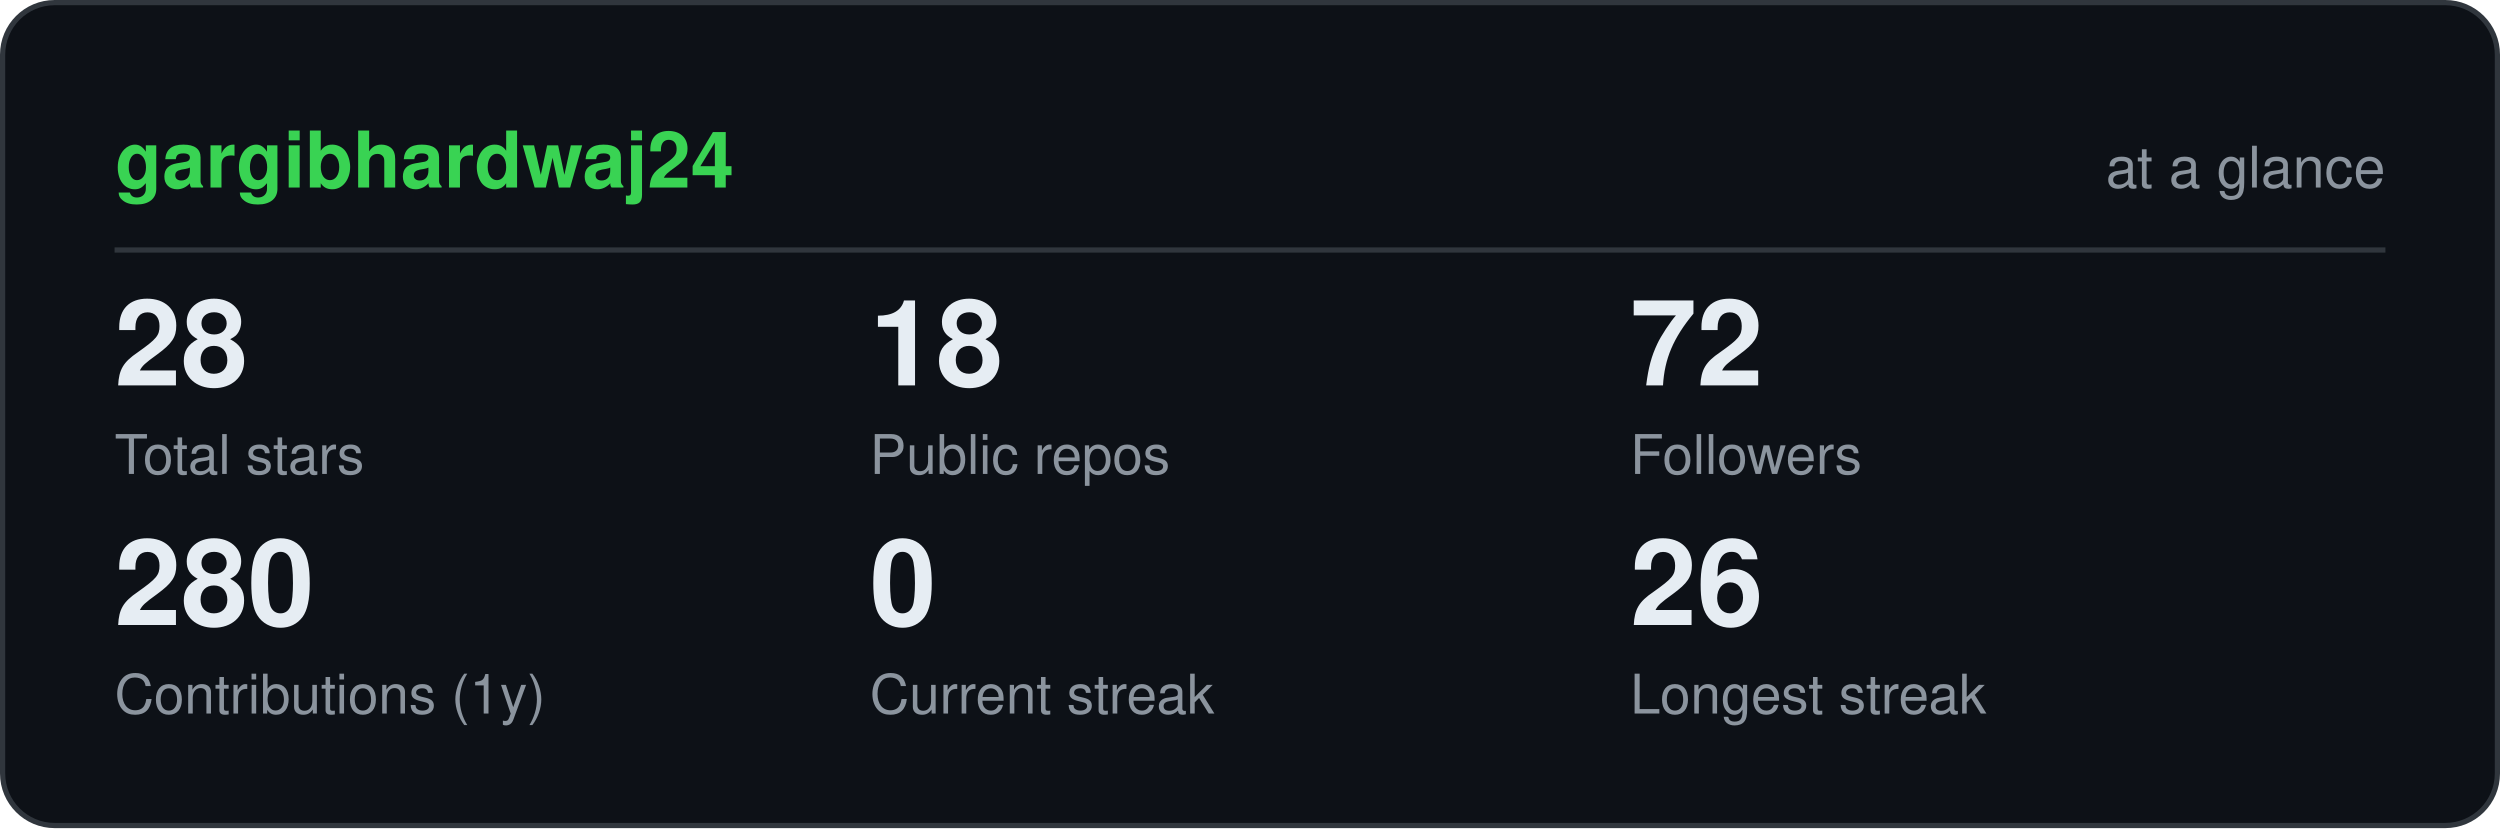
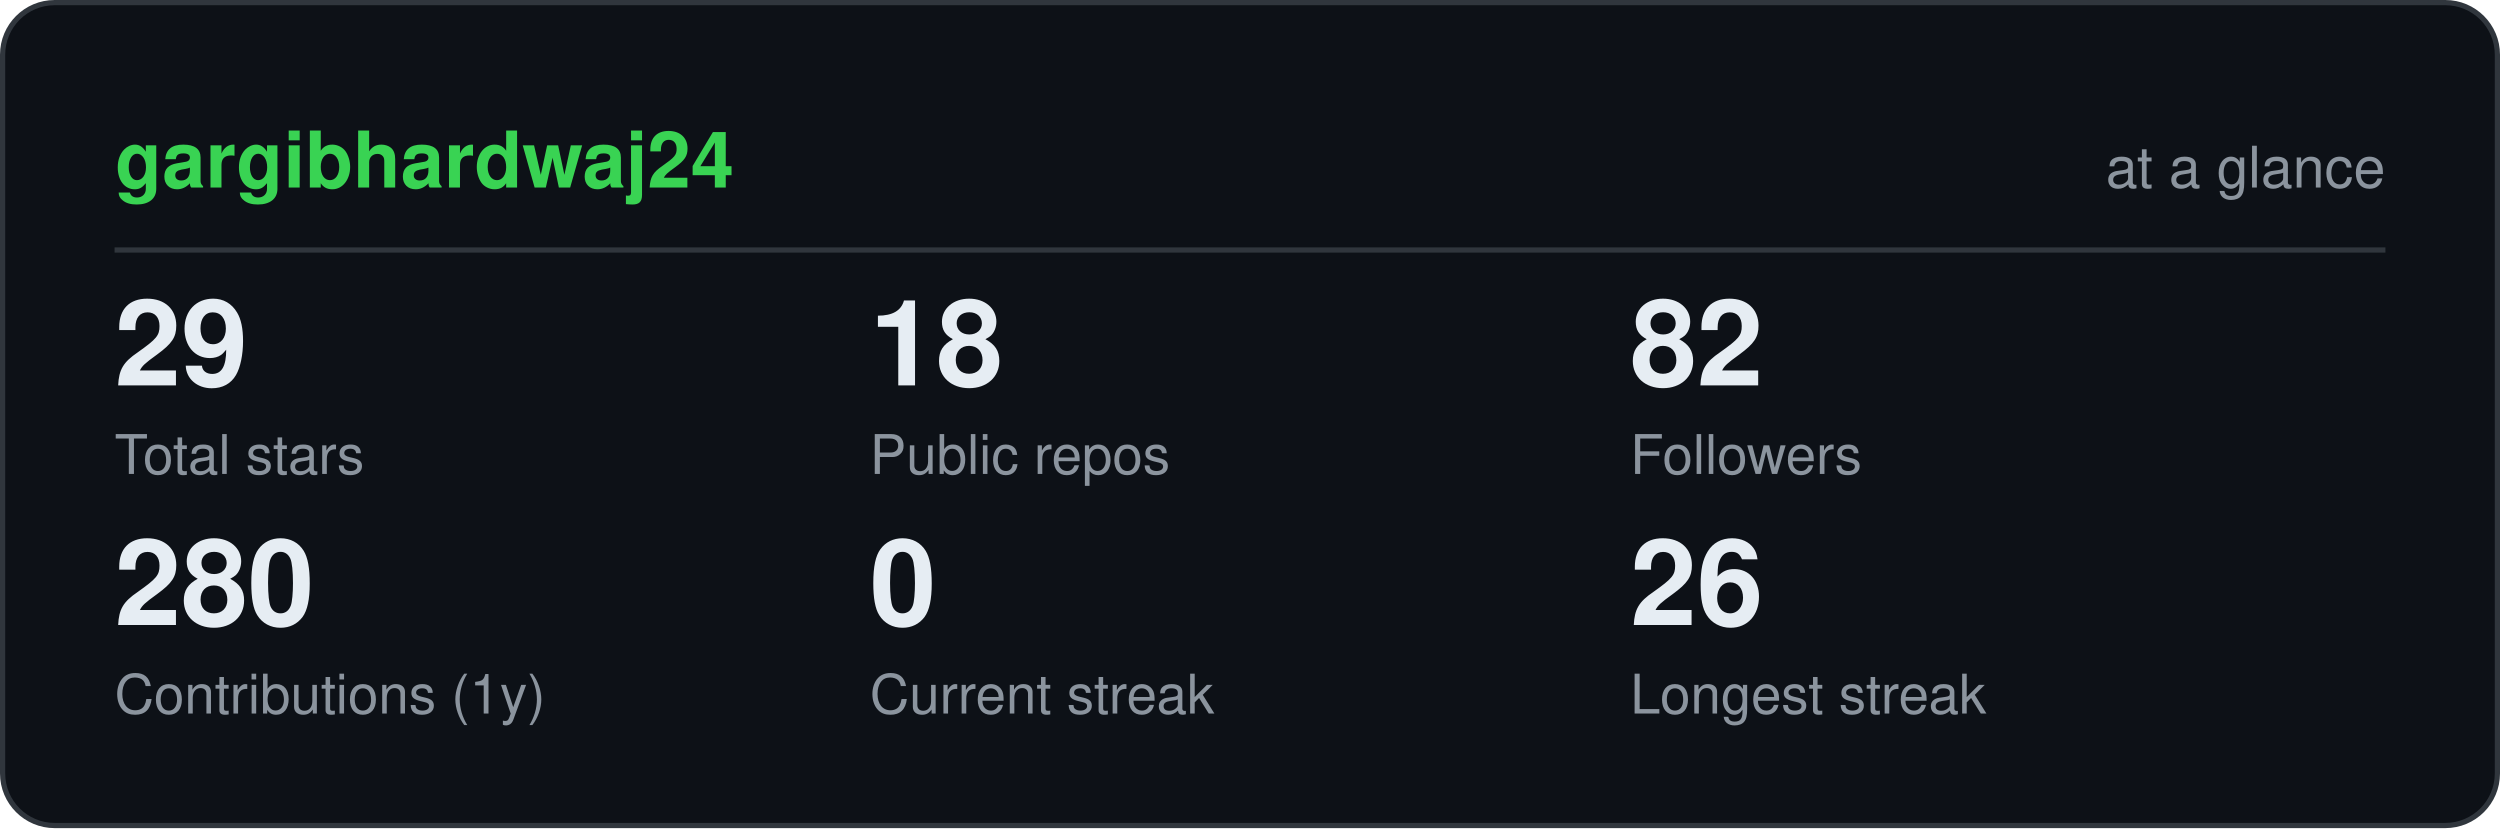
<svg xmlns="http://www.w3.org/2000/svg" viewBox="0 0 480 159" width="480" height="159" role="img" aria-label="gargibhardwaj24 GitHub statistics" font-family="ui-sans-serif,-apple-system,Segoe UI,Helvetica,Arial,sans-serif">
  <rect x="0.5" y="0.5" width="479" height="158" rx="10" fill="#0d1117" stroke="#30363d" />
  <text x="22" y="36" font-size="15" font-weight="700" fill="#39d353">gargibhardwaj24</text>
  <text x="458" y="36" font-size="11" text-anchor="end" fill="#8b949e">at a glance</text>
  <line x1="22" y1="48" x2="458" y2="48" stroke="#30363d" />
-   <text x="22" y="74" font-size="23" font-weight="700" fill="#e6edf3">28</text>
+   <text x="22" y="74" font-size="23" font-weight="700" fill="#e6edf3">29</text>
  <text x="22" y="91" font-size="10.5" fill="#8b949e">Total stars</text>
  <text x="167" y="74" font-size="23" font-weight="700" fill="#e6edf3">18</text>
  <text x="167" y="91" font-size="10.5" fill="#8b949e">Public repos</text>
-   <text x="313" y="74" font-size="23" font-weight="700" fill="#e6edf3">72</text>
+   <text x="313" y="74" font-size="23" font-weight="700" fill="#e6edf3">82</text>
  <text x="313" y="91" font-size="10.5" fill="#8b949e">Followers</text>
  <text x="22" y="120" font-size="23" font-weight="700" fill="#e6edf3">280</text>
  <text x="22" y="137" font-size="10.5" fill="#8b949e">Contributions (1y)</text>
  <text x="167" y="120" font-size="23" font-weight="700" fill="#e6edf3">0</text>
  <text x="167" y="137" font-size="10.5" fill="#8b949e">Current streak</text>
  <text x="313" y="120" font-size="23" font-weight="700" fill="#e6edf3">26</text>
  <text x="313" y="137" font-size="10.5" fill="#8b949e">Longest streak</text>
</svg>
